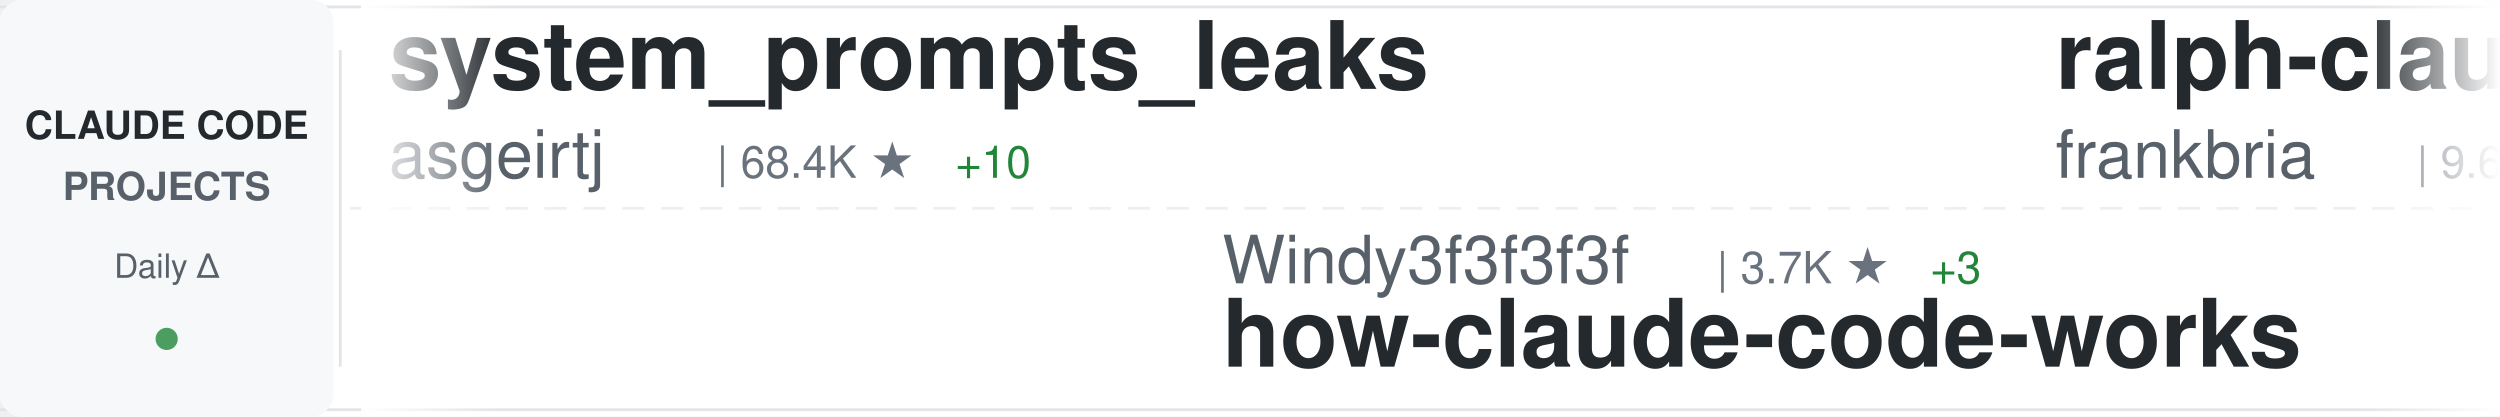
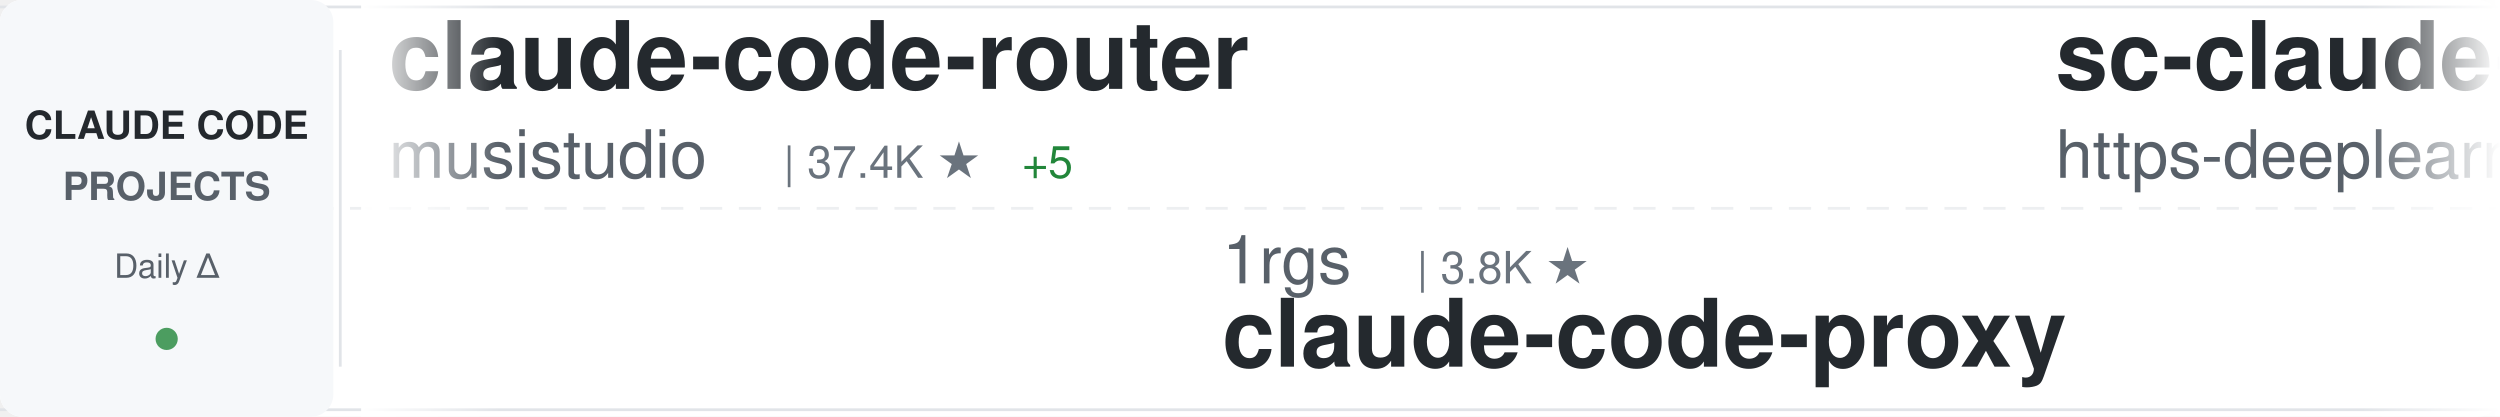
<svg xmlns="http://www.w3.org/2000/svg" width="900" height="150">
  <defs>
    <linearGradient id="awesomeLeftFade" x1="0%" y1="0%" x2="100%" y2="0%">
      <stop offset="0%" style="stop-color:#ffffff;stop-opacity:1" />
      <stop offset="100%" style="stop-color:#ffffff;stop-opacity:0" />
    </linearGradient>
    <linearGradient id="awesomeRightFade" x1="0%" y1="0%" x2="100%" y2="0%">
      <stop offset="0%" style="stop-color:#ffffff;stop-opacity:0" />
      <stop offset="100%" style="stop-color:#ffffff;stop-opacity:1" />
    </linearGradient>
  </defs>
  <rect width="900" height="150" fill="#ffffff" rx="8" />
  <rect x="0" y="2" width="900" height="1" fill="#e1e4e8" />
  <rect x="0" y="147" width="900" height="1" fill="#e1e4e8" />
  <line x1="0" y1="75" x2="900" y2="75" stroke="#e1e4e8" stroke-width="1" stroke-dasharray="8 6" opacity="0.6" />
  <rect x="0" y="0" width="120" height="150" fill="#f6f8fa" rx="8" />
  <text x="60" y="50" font-family="-apple-system, BlinkMacSystemFont, 'Segoe UI', Helvetica, Arial, sans-serif" font-size="14" font-weight="600" fill="#24292e" text-anchor="middle">CLAUDE CODE</text>
  <text x="60" y="72" font-family="-apple-system, BlinkMacSystemFont, 'Segoe UI', Helvetica, Arial, sans-serif" font-size="14" font-weight="600" fill="#586069" text-anchor="middle">PROJECTS</text>
  <text x="60" y="100" font-family="-apple-system, BlinkMacSystemFont, 'Segoe UI', Helvetica, Arial, sans-serif" font-size="12" font-weight="500" fill="#586069" text-anchor="middle">Daily Δ</text>
  <circle cx="60" cy="122" r="4" fill="#22863a" opacity="0.8" />
  <rect x="122" y="18" width="1" height="114" fill="#e1e4e8" />
  <clipPath id="awesomeTickerClip">
    <rect x="130" y="0" width="770" height="150" />
  </clipPath>
  <g clip-path="url(#awesomeTickerClip)">
    <g id="awesomeTickerItems">
      <animateTransform attributeName="transform" attributeType="XML" type="translate" from="0 0" to="-3000 0" dur="54s" repeatCount="indefinite" />
      <g transform="translate(0, 0)">
-         <text x="140" y="32" font-family="-apple-system, BlinkMacSystemFont, 'Segoe UI', Helvetica, Arial, sans-serif" font-size="34" font-weight="600" fill="#24292e">system_prompts_leaks</text>
-         <text x="140" y="64" font-family="-apple-system, BlinkMacSystemFont, 'Segoe UI', Helvetica, Arial, sans-serif" font-size="24" font-weight="400" fill="#586069">asgeirtj</text>
-         <text x="258" y="64" font-family="-apple-system, BlinkMacSystemFont, 'Segoe UI', Helvetica, Arial, sans-serif" font-size="16" font-weight="500" fill="#6a737d">| 68.4K ★</text>
-         <text x="344" y="64" font-family="-apple-system, BlinkMacSystemFont, 'Segoe UI', Helvetica, Arial, sans-serif" font-size="16" font-weight="500" fill="#22863a"> +10</text>
+         <text x="140" y="32" font-family="-apple-system, BlinkMacSystemFont, 'Segoe UI', Helvetica, Arial, sans-serif" font-size="34" font-weight="600" fill="#24292e">claude-code-router</text>
+         <text x="140" y="64" font-family="-apple-system, BlinkMacSystemFont, 'Segoe UI', Helvetica, Arial, sans-serif" font-size="24" font-weight="400" fill="#586069">musistudio</text>
+         <text x="282" y="64" font-family="-apple-system, BlinkMacSystemFont, 'Segoe UI', Helvetica, Arial, sans-serif" font-size="16" font-weight="500" fill="#6a737d">| 37.4K ★</text>
+         <text x="368" y="64" font-family="-apple-system, BlinkMacSystemFont, 'Segoe UI', Helvetica, Arial, sans-serif" font-size="16" font-weight="500" fill="#22863a"> +5</text>
      </g>
      <g transform="translate(300, 0)">
-         <text x="140" y="102" font-family="-apple-system, BlinkMacSystemFont, 'Segoe UI', Helvetica, Arial, sans-serif" font-size="24" font-weight="400" fill="#586069">Windy3f3f3f3f</text>
-         <text x="318" y="102" font-family="-apple-system, BlinkMacSystemFont, 'Segoe UI', Helvetica, Arial, sans-serif" font-size="16" font-weight="500" fill="#6a737d">| 3.7K ★</text>
-         <text x="395" y="102" font-family="-apple-system, BlinkMacSystemFont, 'Segoe UI', Helvetica, Arial, sans-serif" font-size="16" font-weight="500" fill="#22863a"> +3</text>
-         <text x="140" y="132" font-family="-apple-system, BlinkMacSystemFont, 'Segoe UI', Helvetica, Arial, sans-serif" font-size="34" font-weight="600" fill="#24292e">how-claude-code-works</text>
+         <text x="140" y="102" font-family="-apple-system, BlinkMacSystemFont, 'Segoe UI', Helvetica, Arial, sans-serif" font-size="24" font-weight="400" fill="#586069">1rgs</text>
+         <text x="210" y="102" font-family="-apple-system, BlinkMacSystemFont, 'Segoe UI', Helvetica, Arial, sans-serif" font-size="16" font-weight="500" fill="#6a737d">| 3.8K ★</text>
+         <text x="140" y="132" font-family="-apple-system, BlinkMacSystemFont, 'Segoe UI', Helvetica, Arial, sans-serif" font-size="34" font-weight="600" fill="#24292e">claude-code-proxy</text>
      </g>
      <g transform="translate(600, 0)">
-         <text x="140" y="32" font-family="-apple-system, BlinkMacSystemFont, 'Segoe UI', Helvetica, Arial, sans-serif" font-size="34" font-weight="600" fill="#24292e">ralph-claude-code</text>
-         <text x="140" y="64" font-family="-apple-system, BlinkMacSystemFont, 'Segoe UI', Helvetica, Arial, sans-serif" font-size="24" font-weight="400" fill="#586069">frankbria</text>
-         <text x="270" y="64" font-family="-apple-system, BlinkMacSystemFont, 'Segoe UI', Helvetica, Arial, sans-serif" font-size="16" font-weight="500" fill="#6a737d">| 9.6K ★</text>
-       </g>
-       <g transform="translate(900, 0)">
-         <text x="140" y="102" font-family="-apple-system, BlinkMacSystemFont, 'Segoe UI', Helvetica, Arial, sans-serif" font-size="24" font-weight="400" fill="#586069">Donchitos</text>
-         <text x="270" y="102" font-family="-apple-system, BlinkMacSystemFont, 'Segoe UI', Helvetica, Arial, sans-serif" font-size="16" font-weight="500" fill="#6a737d">| 25.4K ★</text>
-         <text x="356" y="102" font-family="-apple-system, BlinkMacSystemFont, 'Segoe UI', Helvetica, Arial, sans-serif" font-size="16" font-weight="500" fill="#22863a"> +4</text>
-         <text x="140" y="132" font-family="-apple-system, BlinkMacSystemFont, 'Segoe UI', Helvetica, Arial, sans-serif" font-size="34" font-weight="600" fill="#24292e">Claude-Code-Game-Studios</text>
-       </g>
-       <g transform="translate(1200, 0)">
-         <text x="140" y="32" font-family="-apple-system, BlinkMacSystemFont, 'Segoe UI', Helvetica, Arial, sans-serif" font-size="34" font-weight="600" fill="#24292e">claude-code-system-promp...</text>
-         <text x="140" y="64" font-family="-apple-system, BlinkMacSystemFont, 'Segoe UI', Helvetica, Arial, sans-serif" font-size="24" font-weight="400" fill="#586069">Piebald-AI</text>
-         <text x="282" y="64" font-family="-apple-system, BlinkMacSystemFont, 'Segoe UI', Helvetica, Arial, sans-serif" font-size="16" font-weight="500" fill="#6a737d">| 12.8K ★</text>
-       </g>
-       <g transform="translate(1500, 0)">
-         <text x="140" y="102" font-family="-apple-system, BlinkMacSystemFont, 'Segoe UI', Helvetica, Arial, sans-serif" font-size="24" font-weight="400" fill="#586069">Onewon</text>
-         <text x="234" y="102" font-family="-apple-system, BlinkMacSystemFont, 'Segoe UI', Helvetica, Arial, sans-serif" font-size="16" font-weight="500" fill="#6a737d">| 182 ★</text>
-         <text x="140" y="132" font-family="-apple-system, BlinkMacSystemFont, 'Segoe UI', Helvetica, Arial, sans-serif" font-size="34" font-weight="600" fill="#24292e">claude-code</text>
-       </g>
-       <g transform="translate(1800, 0)">
-         <text x="140" y="32" font-family="-apple-system, BlinkMacSystemFont, 'Segoe UI', Helvetica, Arial, sans-serif" font-size="34" font-weight="600" fill="#24292e">Claude-Code-Usage-Monito...</text>
-         <text x="140" y="64" font-family="-apple-system, BlinkMacSystemFont, 'Segoe UI', Helvetica, Arial, sans-serif" font-size="24" font-weight="400" fill="#586069">Maciek-roboblog</text>
-         <text x="342" y="64" font-family="-apple-system, BlinkMacSystemFont, 'Segoe UI', Helvetica, Arial, sans-serif" font-size="16" font-weight="500" fill="#6a737d">| 8.7K ★</text>
-       </g>
-       <g transform="translate(2100, 0)">
-         <text x="140" y="102" font-family="-apple-system, BlinkMacSystemFont, 'Segoe UI', Helvetica, Arial, sans-serif" font-size="24" font-weight="400" fill="#586069">KPR111</text>
-         <text x="234" y="102" font-family="-apple-system, BlinkMacSystemFont, 'Segoe UI', Helvetica, Arial, sans-serif" font-size="16" font-weight="500" fill="#6a737d">| 18 ★</text>
-         <text x="140" y="132" font-family="-apple-system, BlinkMacSystemFont, 'Segoe UI', Helvetica, Arial, sans-serif" font-size="34" font-weight="600" fill="#24292e">Claude-Code</text>
-       </g>
-       <g transform="translate(2400, 0)">
        <text x="140" y="32" font-family="-apple-system, BlinkMacSystemFont, 'Segoe UI', Helvetica, Arial, sans-serif" font-size="34" font-weight="600" fill="#24292e">sc-claude-code-files</text>
        <text x="140" y="64" font-family="-apple-system, BlinkMacSystemFont, 'Segoe UI', Helvetica, Arial, sans-serif" font-size="24" font-weight="400" fill="#586069">https-deeplearning-ai</text>
        <text x="414" y="64" font-family="-apple-system, BlinkMacSystemFont, 'Segoe UI', Helvetica, Arial, sans-serif" font-size="16" font-weight="500" fill="#6a737d">| 554 ★</text>
      </g>
+       <g transform="translate(900, 0)">
+         <text x="140" y="102" font-family="-apple-system, BlinkMacSystemFont, 'Segoe UI', Helvetica, Arial, sans-serif" font-size="24" font-weight="400" fill="#586069">Alishahryar1</text>
+         <text x="306" y="102" font-family="-apple-system, BlinkMacSystemFont, 'Segoe UI', Helvetica, Arial, sans-serif" font-size="16" font-weight="500" fill="#6a737d">| 56.0K ★</text>
+         <text x="392" y="102" font-family="-apple-system, BlinkMacSystemFont, 'Segoe UI', Helvetica, Arial, sans-serif" font-size="16" font-weight="500" fill="#22863a"> +17</text>
+         <text x="140" y="132" font-family="-apple-system, BlinkMacSystemFont, 'Segoe UI', Helvetica, Arial, sans-serif" font-size="34" font-weight="600" fill="#24292e">free-claude-code</text>
+       </g>
+       <g transform="translate(1200, 0)">
+         <text x="140" y="32" font-family="-apple-system, BlinkMacSystemFont, 'Segoe UI', Helvetica, Arial, sans-serif" font-size="34" font-weight="600" fill="#24292e">claude-code</text>
+         <text x="140" y="64" font-family="-apple-system, BlinkMacSystemFont, 'Segoe UI', Helvetica, Arial, sans-serif" font-size="24" font-weight="400" fill="#586069">mehmoodosman</text>
+         <text x="306" y="64" font-family="-apple-system, BlinkMacSystemFont, 'Segoe UI', Helvetica, Arial, sans-serif" font-size="16" font-weight="500" fill="#6a737d">| 173 ★</text>
+       </g>
+       <g transform="translate(1500, 0)">
+         <text x="140" y="102" font-family="-apple-system, BlinkMacSystemFont, 'Segoe UI', Helvetica, Arial, sans-serif" font-size="24" font-weight="400" fill="#586069">repowise-dev</text>
+         <text x="306" y="102" font-family="-apple-system, BlinkMacSystemFont, 'Segoe UI', Helvetica, Arial, sans-serif" font-size="16" font-weight="500" fill="#6a737d">| 1.2K ★</text>
+         <text x="140" y="132" font-family="-apple-system, BlinkMacSystemFont, 'Segoe UI', Helvetica, Arial, sans-serif" font-size="34" font-weight="600" fill="#24292e">claude-code-prompts</text>
+       </g>
+       <g transform="translate(1800, 0)">
+         <text x="140" y="32" font-family="-apple-system, BlinkMacSystemFont, 'Segoe UI', Helvetica, Arial, sans-serif" font-size="34" font-weight="600" fill="#24292e">claude-code-source-build</text>
+         <text x="140" y="64" font-family="-apple-system, BlinkMacSystemFont, 'Segoe UI', Helvetica, Arial, sans-serif" font-size="24" font-weight="400" fill="#586069">andrew-kramer-inno</text>
+         <text x="378" y="64" font-family="-apple-system, BlinkMacSystemFont, 'Segoe UI', Helvetica, Arial, sans-serif" font-size="16" font-weight="500" fill="#6a737d">| 595 ★</text>
+       </g>
+       <g transform="translate(2100, 0)">
+         <text x="140" y="102" font-family="-apple-system, BlinkMacSystemFont, 'Segoe UI', Helvetica, Arial, sans-serif" font-size="24" font-weight="400" fill="#586069">Tinkeringg-Lab</text>
+         <text x="330" y="102" font-family="-apple-system, BlinkMacSystemFont, 'Segoe UI', Helvetica, Arial, sans-serif" font-size="16" font-weight="500" fill="#6a737d">| 214 ★</text>
+         <text x="140" y="132" font-family="-apple-system, BlinkMacSystemFont, 'Segoe UI', Helvetica, Arial, sans-serif" font-size="34" font-weight="600" fill="#24292e">claude-code</text>
+       </g>
+       <g transform="translate(2400, 0)">
+         <text x="140" y="32" font-family="-apple-system, BlinkMacSystemFont, 'Segoe UI', Helvetica, Arial, sans-serif" font-size="34" font-weight="600" fill="#24292e">awesome-claude-code-suba...</text>
+         <text x="140" y="64" font-family="-apple-system, BlinkMacSystemFont, 'Segoe UI', Helvetica, Arial, sans-serif" font-size="24" font-weight="400" fill="#586069">VoltAgent</text>
+         <text x="270" y="64" font-family="-apple-system, BlinkMacSystemFont, 'Segoe UI', Helvetica, Arial, sans-serif" font-size="16" font-weight="500" fill="#6a737d">| 25.3K ★</text>
+         <text x="356" y="64" font-family="-apple-system, BlinkMacSystemFont, 'Segoe UI', Helvetica, Arial, sans-serif" font-size="16" font-weight="500" fill="#22863a"> +5</text>
+       </g>
      <g transform="translate(2700, 0)">
-         <text x="140" y="102" font-family="-apple-system, BlinkMacSystemFont, 'Segoe UI', Helvetica, Arial, sans-serif" font-size="24" font-weight="400" fill="#586069">ccplugins</text>
-         <text x="270" y="102" font-family="-apple-system, BlinkMacSystemFont, 'Segoe UI', Helvetica, Arial, sans-serif" font-size="16" font-weight="500" fill="#6a737d">| 952 ★</text>
-         <text x="140" y="132" font-family="-apple-system, BlinkMacSystemFont, 'Segoe UI', Helvetica, Arial, sans-serif" font-size="34" font-weight="600" fill="#24292e">awesome-claude-code-plug...</text>
+         <text x="140" y="102" font-family="-apple-system, BlinkMacSystemFont, 'Segoe UI', Helvetica, Arial, sans-serif" font-size="24" font-weight="400" fill="#586069">FlorianBruniaux</text>
+         <text x="342" y="102" font-family="-apple-system, BlinkMacSystemFont, 'Segoe UI', Helvetica, Arial, sans-serif" font-size="16" font-weight="500" fill="#6a737d">| 6.0K ★</text>
+         <text x="140" y="132" font-family="-apple-system, BlinkMacSystemFont, 'Segoe UI', Helvetica, Arial, sans-serif" font-size="34" font-weight="600" fill="#24292e">claude-code-ultimate-gui...</text>
      </g>
      <g transform="translate(3000, 0)">
-         <text x="140" y="32" font-family="-apple-system, BlinkMacSystemFont, 'Segoe UI', Helvetica, Arial, sans-serif" font-size="34" font-weight="600" fill="#24292e">system_prompts_leaks</text>
-         <text x="140" y="64" font-family="-apple-system, BlinkMacSystemFont, 'Segoe UI', Helvetica, Arial, sans-serif" font-size="24" font-weight="400" fill="#586069">asgeirtj</text>
-         <text x="258" y="64" font-family="-apple-system, BlinkMacSystemFont, 'Segoe UI', Helvetica, Arial, sans-serif" font-size="16" font-weight="500" fill="#6a737d">| 68.4K ★</text>
-         <text x="344" y="64" font-family="-apple-system, BlinkMacSystemFont, 'Segoe UI', Helvetica, Arial, sans-serif" font-size="16" font-weight="500" fill="#22863a"> +10</text>
+         <text x="140" y="32" font-family="-apple-system, BlinkMacSystemFont, 'Segoe UI', Helvetica, Arial, sans-serif" font-size="34" font-weight="600" fill="#24292e">claude-code-router</text>
+         <text x="140" y="64" font-family="-apple-system, BlinkMacSystemFont, 'Segoe UI', Helvetica, Arial, sans-serif" font-size="24" font-weight="400" fill="#586069">musistudio</text>
+         <text x="282" y="64" font-family="-apple-system, BlinkMacSystemFont, 'Segoe UI', Helvetica, Arial, sans-serif" font-size="16" font-weight="500" fill="#6a737d">| 37.4K ★</text>
+         <text x="368" y="64" font-family="-apple-system, BlinkMacSystemFont, 'Segoe UI', Helvetica, Arial, sans-serif" font-size="16" font-weight="500" fill="#22863a"> +5</text>
      </g>
      <g transform="translate(3300, 0)">
-         <text x="140" y="102" font-family="-apple-system, BlinkMacSystemFont, 'Segoe UI', Helvetica, Arial, sans-serif" font-size="24" font-weight="400" fill="#586069">Windy3f3f3f3f</text>
-         <text x="318" y="102" font-family="-apple-system, BlinkMacSystemFont, 'Segoe UI', Helvetica, Arial, sans-serif" font-size="16" font-weight="500" fill="#6a737d">| 3.7K ★</text>
-         <text x="395" y="102" font-family="-apple-system, BlinkMacSystemFont, 'Segoe UI', Helvetica, Arial, sans-serif" font-size="16" font-weight="500" fill="#22863a"> +3</text>
-         <text x="140" y="132" font-family="-apple-system, BlinkMacSystemFont, 'Segoe UI', Helvetica, Arial, sans-serif" font-size="34" font-weight="600" fill="#24292e">how-claude-code-works</text>
+         <text x="140" y="102" font-family="-apple-system, BlinkMacSystemFont, 'Segoe UI', Helvetica, Arial, sans-serif" font-size="24" font-weight="400" fill="#586069">1rgs</text>
+         <text x="210" y="102" font-family="-apple-system, BlinkMacSystemFont, 'Segoe UI', Helvetica, Arial, sans-serif" font-size="16" font-weight="500" fill="#6a737d">| 3.8K ★</text>
+         <text x="140" y="132" font-family="-apple-system, BlinkMacSystemFont, 'Segoe UI', Helvetica, Arial, sans-serif" font-size="34" font-weight="600" fill="#24292e">claude-code-proxy</text>
      </g>
      <g transform="translate(3600, 0)">
-         <text x="140" y="32" font-family="-apple-system, BlinkMacSystemFont, 'Segoe UI', Helvetica, Arial, sans-serif" font-size="34" font-weight="600" fill="#24292e">ralph-claude-code</text>
-         <text x="140" y="64" font-family="-apple-system, BlinkMacSystemFont, 'Segoe UI', Helvetica, Arial, sans-serif" font-size="24" font-weight="400" fill="#586069">frankbria</text>
-         <text x="270" y="64" font-family="-apple-system, BlinkMacSystemFont, 'Segoe UI', Helvetica, Arial, sans-serif" font-size="16" font-weight="500" fill="#6a737d">| 9.6K ★</text>
+         <text x="140" y="32" font-family="-apple-system, BlinkMacSystemFont, 'Segoe UI', Helvetica, Arial, sans-serif" font-size="34" font-weight="600" fill="#24292e">sc-claude-code-files</text>
+         <text x="140" y="64" font-family="-apple-system, BlinkMacSystemFont, 'Segoe UI', Helvetica, Arial, sans-serif" font-size="24" font-weight="400" fill="#586069">https-deeplearning-ai</text>
+         <text x="414" y="64" font-family="-apple-system, BlinkMacSystemFont, 'Segoe UI', Helvetica, Arial, sans-serif" font-size="16" font-weight="500" fill="#6a737d">| 554 ★</text>
      </g>
      <g transform="translate(3900, 0)">
-         <text x="140" y="102" font-family="-apple-system, BlinkMacSystemFont, 'Segoe UI', Helvetica, Arial, sans-serif" font-size="24" font-weight="400" fill="#586069">Donchitos</text>
-         <text x="270" y="102" font-family="-apple-system, BlinkMacSystemFont, 'Segoe UI', Helvetica, Arial, sans-serif" font-size="16" font-weight="500" fill="#6a737d">| 25.4K ★</text>
-         <text x="356" y="102" font-family="-apple-system, BlinkMacSystemFont, 'Segoe UI', Helvetica, Arial, sans-serif" font-size="16" font-weight="500" fill="#22863a"> +4</text>
-         <text x="140" y="132" font-family="-apple-system, BlinkMacSystemFont, 'Segoe UI', Helvetica, Arial, sans-serif" font-size="34" font-weight="600" fill="#24292e">Claude-Code-Game-Studios</text>
+         <text x="140" y="102" font-family="-apple-system, BlinkMacSystemFont, 'Segoe UI', Helvetica, Arial, sans-serif" font-size="24" font-weight="400" fill="#586069">Alishahryar1</text>
+         <text x="306" y="102" font-family="-apple-system, BlinkMacSystemFont, 'Segoe UI', Helvetica, Arial, sans-serif" font-size="16" font-weight="500" fill="#6a737d">| 56.0K ★</text>
+         <text x="392" y="102" font-family="-apple-system, BlinkMacSystemFont, 'Segoe UI', Helvetica, Arial, sans-serif" font-size="16" font-weight="500" fill="#22863a"> +17</text>
+         <text x="140" y="132" font-family="-apple-system, BlinkMacSystemFont, 'Segoe UI', Helvetica, Arial, sans-serif" font-size="34" font-weight="600" fill="#24292e">free-claude-code</text>
      </g>
    </g>
  </g>
  <rect x="130" y="0" width="50" height="150" fill="url(#awesomeLeftFade)" />
  <rect x="850" y="0" width="50" height="150" fill="url(#awesomeRightFade)" />
</svg>
